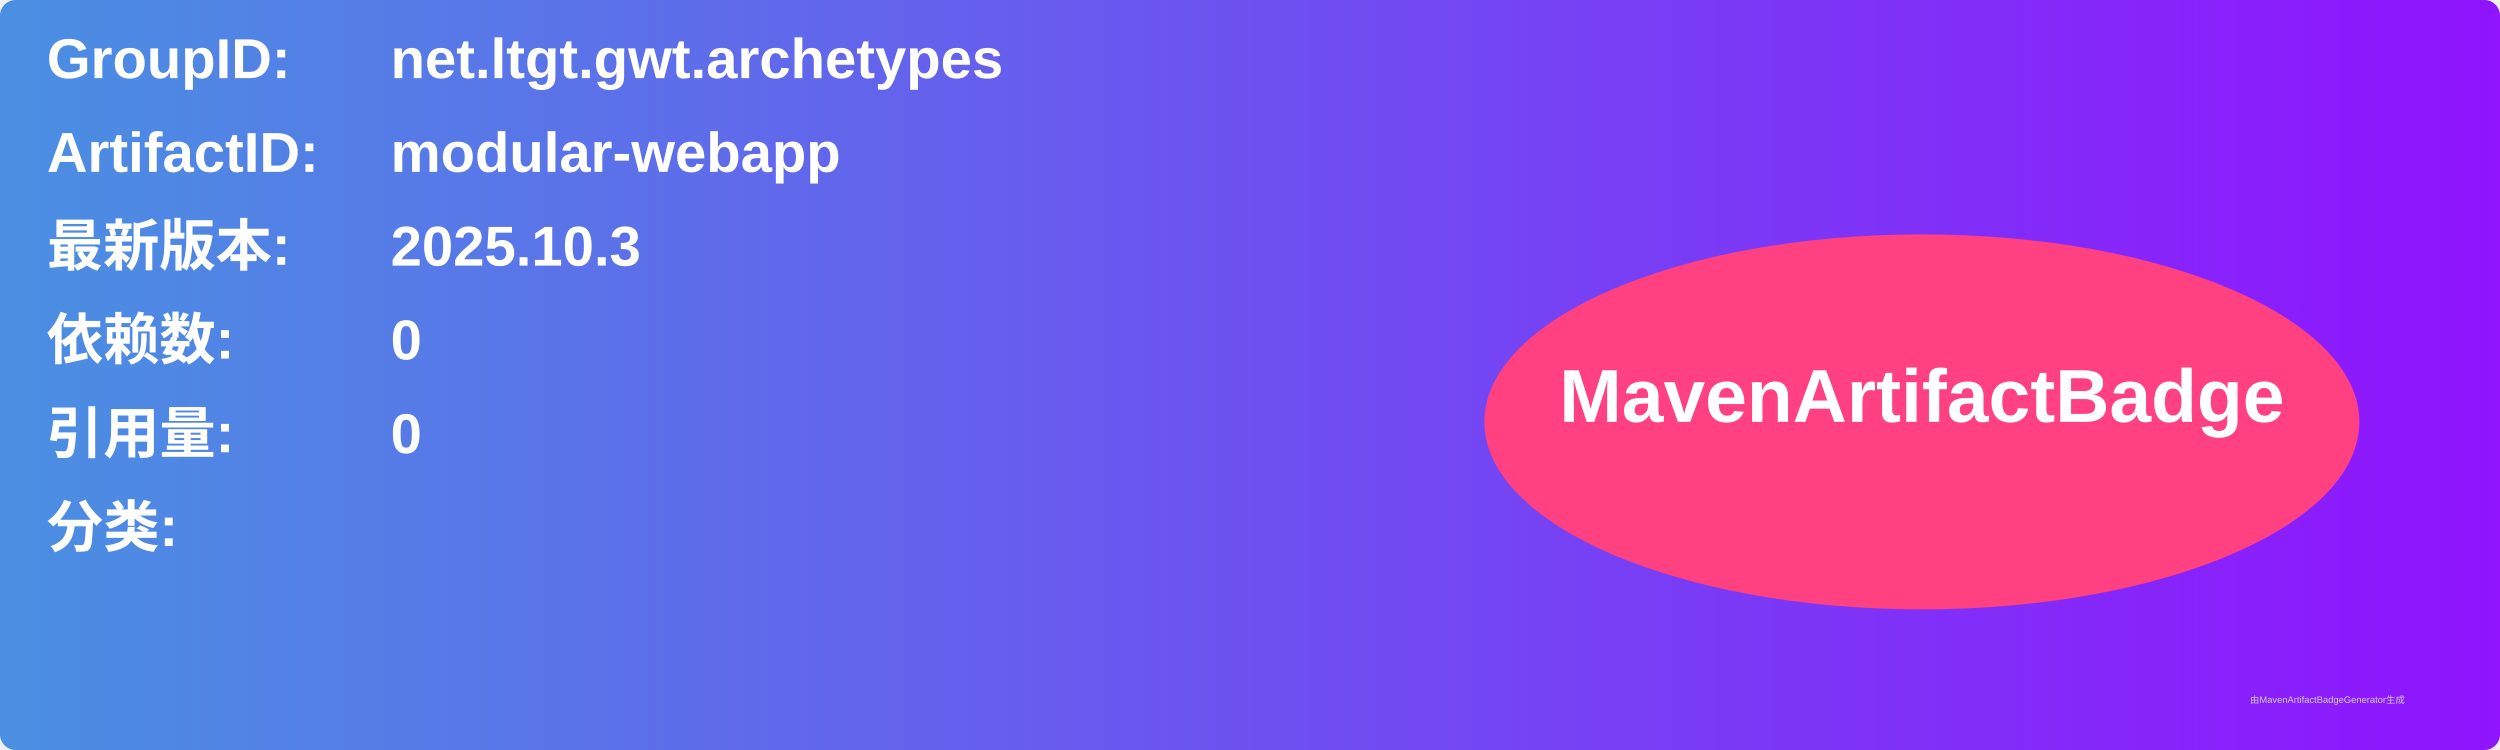
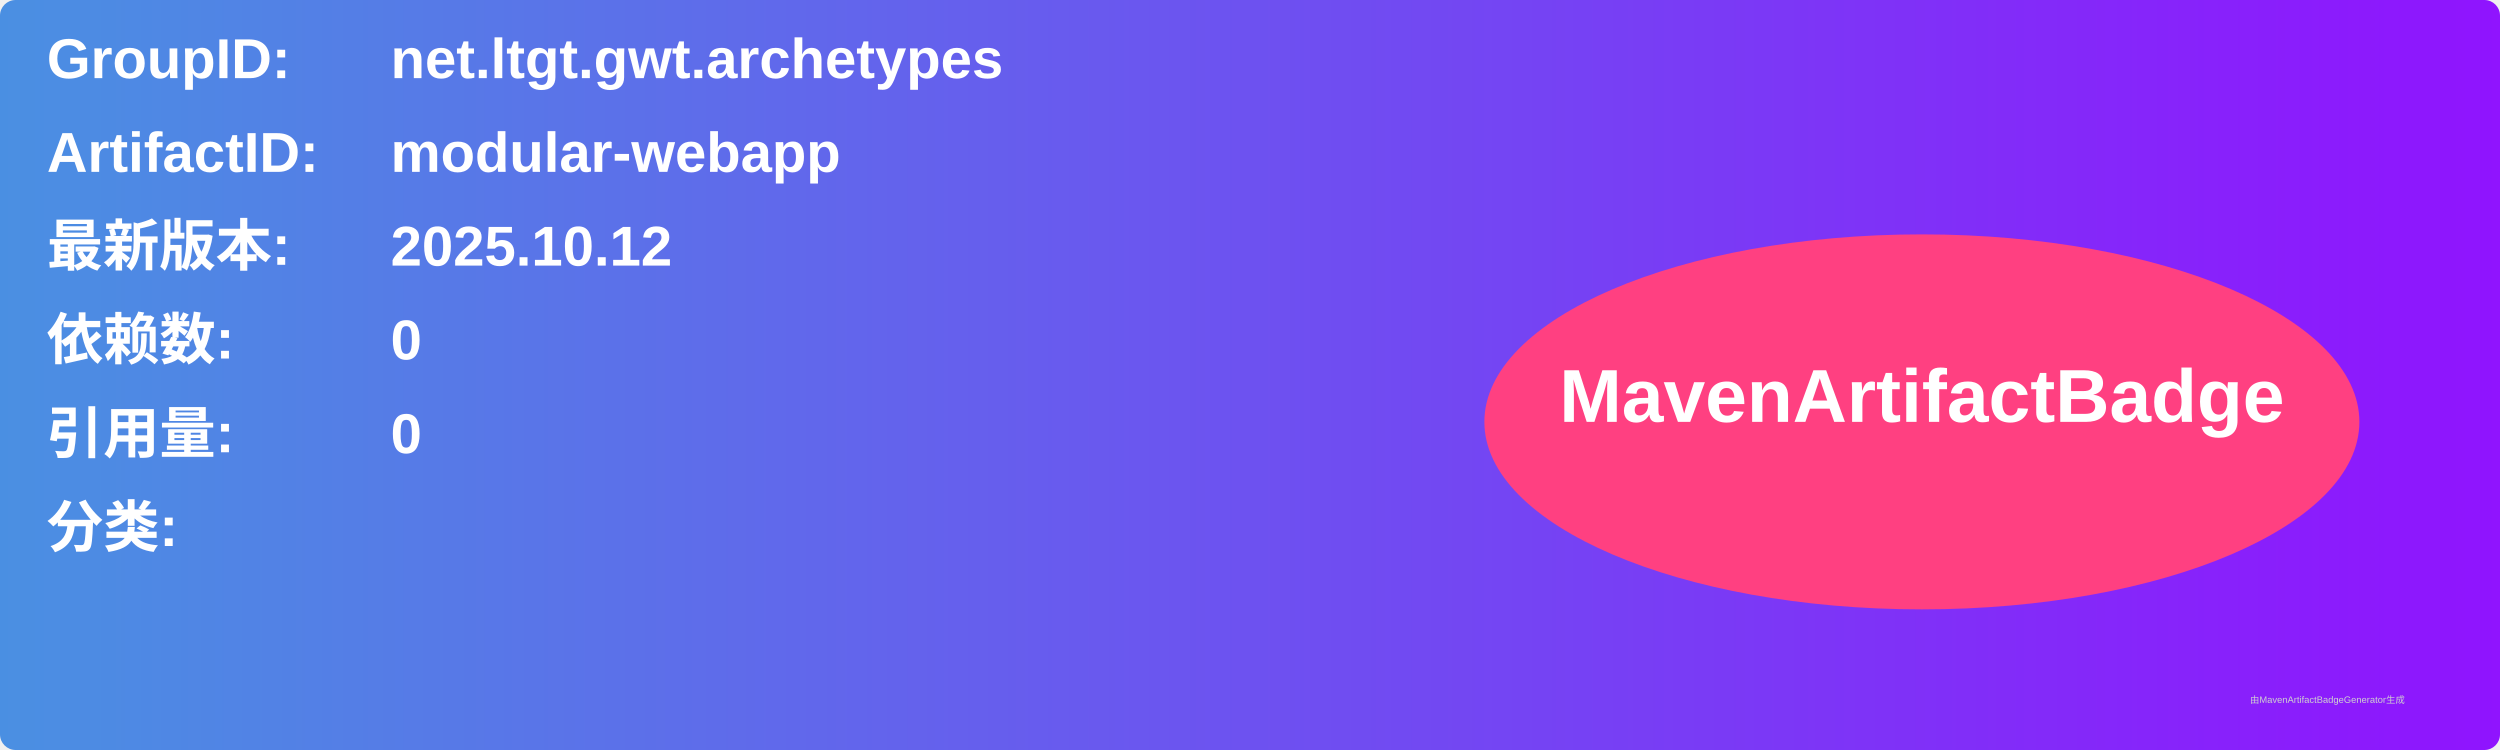
<svg xmlns="http://www.w3.org/2000/svg" width="800" height="240" viewBox="0 0 800 240">
  <linearGradient id="grad" x1="0%" y1="0%" x2="100%" y2="0%">
    <stop offset="0%" stop-color="#4a90e2" />
    <stop offset="100%" stop-color="#9013fe" />
  </linearGradient>
  <rect width="100%" height="100%" rx="5" ry="5" fill="url(#grad)" />
  <g transform="translate(15, 15)">
    <text x="0" y="10" font-family="Arial" font-size="18" fill="white" font-weight="bold" width="260">GroupID:</text>
    <text x="110" y="10" font-family="Arial" font-size="18" fill="white" font-weight="bold" width="460">net.ltgt.gwt.archetypes</text>
    <text x="0" y="40" font-family="Arial" font-size="18" fill="white" font-weight="bold" width="260">ArtifactID:</text>
    <text x="110" y="40" font-family="Arial" font-size="18" fill="white" font-weight="bold" width="460">modular-webapp</text>
    <text x="0" y="70" font-family="Arial" font-size="18" fill="white" font-weight="bold">最新版本:</text>
    <text x="110" y="70" font-family="Arial" font-size="18" fill="white" font-weight="bold">
-       <tspan font-weight="bold">2025.10.3</tspan>
+       <tspan font-weight="bold">2025.10.12</tspan>
    </text>
    <text x="0" y="100" font-family="Arial" font-size="18" fill="white" font-weight="bold">依赖数: </text>
    <text x="110" y="100" font-family="Arial" font-size="18" fill="white">
      <tspan font-weight="bold">0</tspan>
    </text>
    <text x="0" y="130" font-family="Arial" font-size="18" fill="white" font-weight="bold">引用量: </text>
    <text x="110" y="130" font-family="Arial" font-size="18" fill="white">
      <tspan font-weight="bold">0</tspan>
    </text>
    <text x="0" y="160" font-family="Arial" font-size="18" fill="white" font-weight="bold">分类:</text>
    <text x="10" y="190" font-family="Arial" font-size="10" fill="white">
      <tspan font-weight="bold" />
    </text>
    <ellipse cx="600" cy="120" rx="140" ry="60" fill="#ff4081" />
    <text x="600" y="120" text-anchor="middle" font-family="Arial" font-size="24" fill="white" font-weight="bold">MavenArtifactBadge</text>
  </g>
  <text x="720" y="225" font-family="Arial" font-size="3" fill="#d0d0d0">由MavenArtifactBadgeGenerator生成</text>
</svg>
